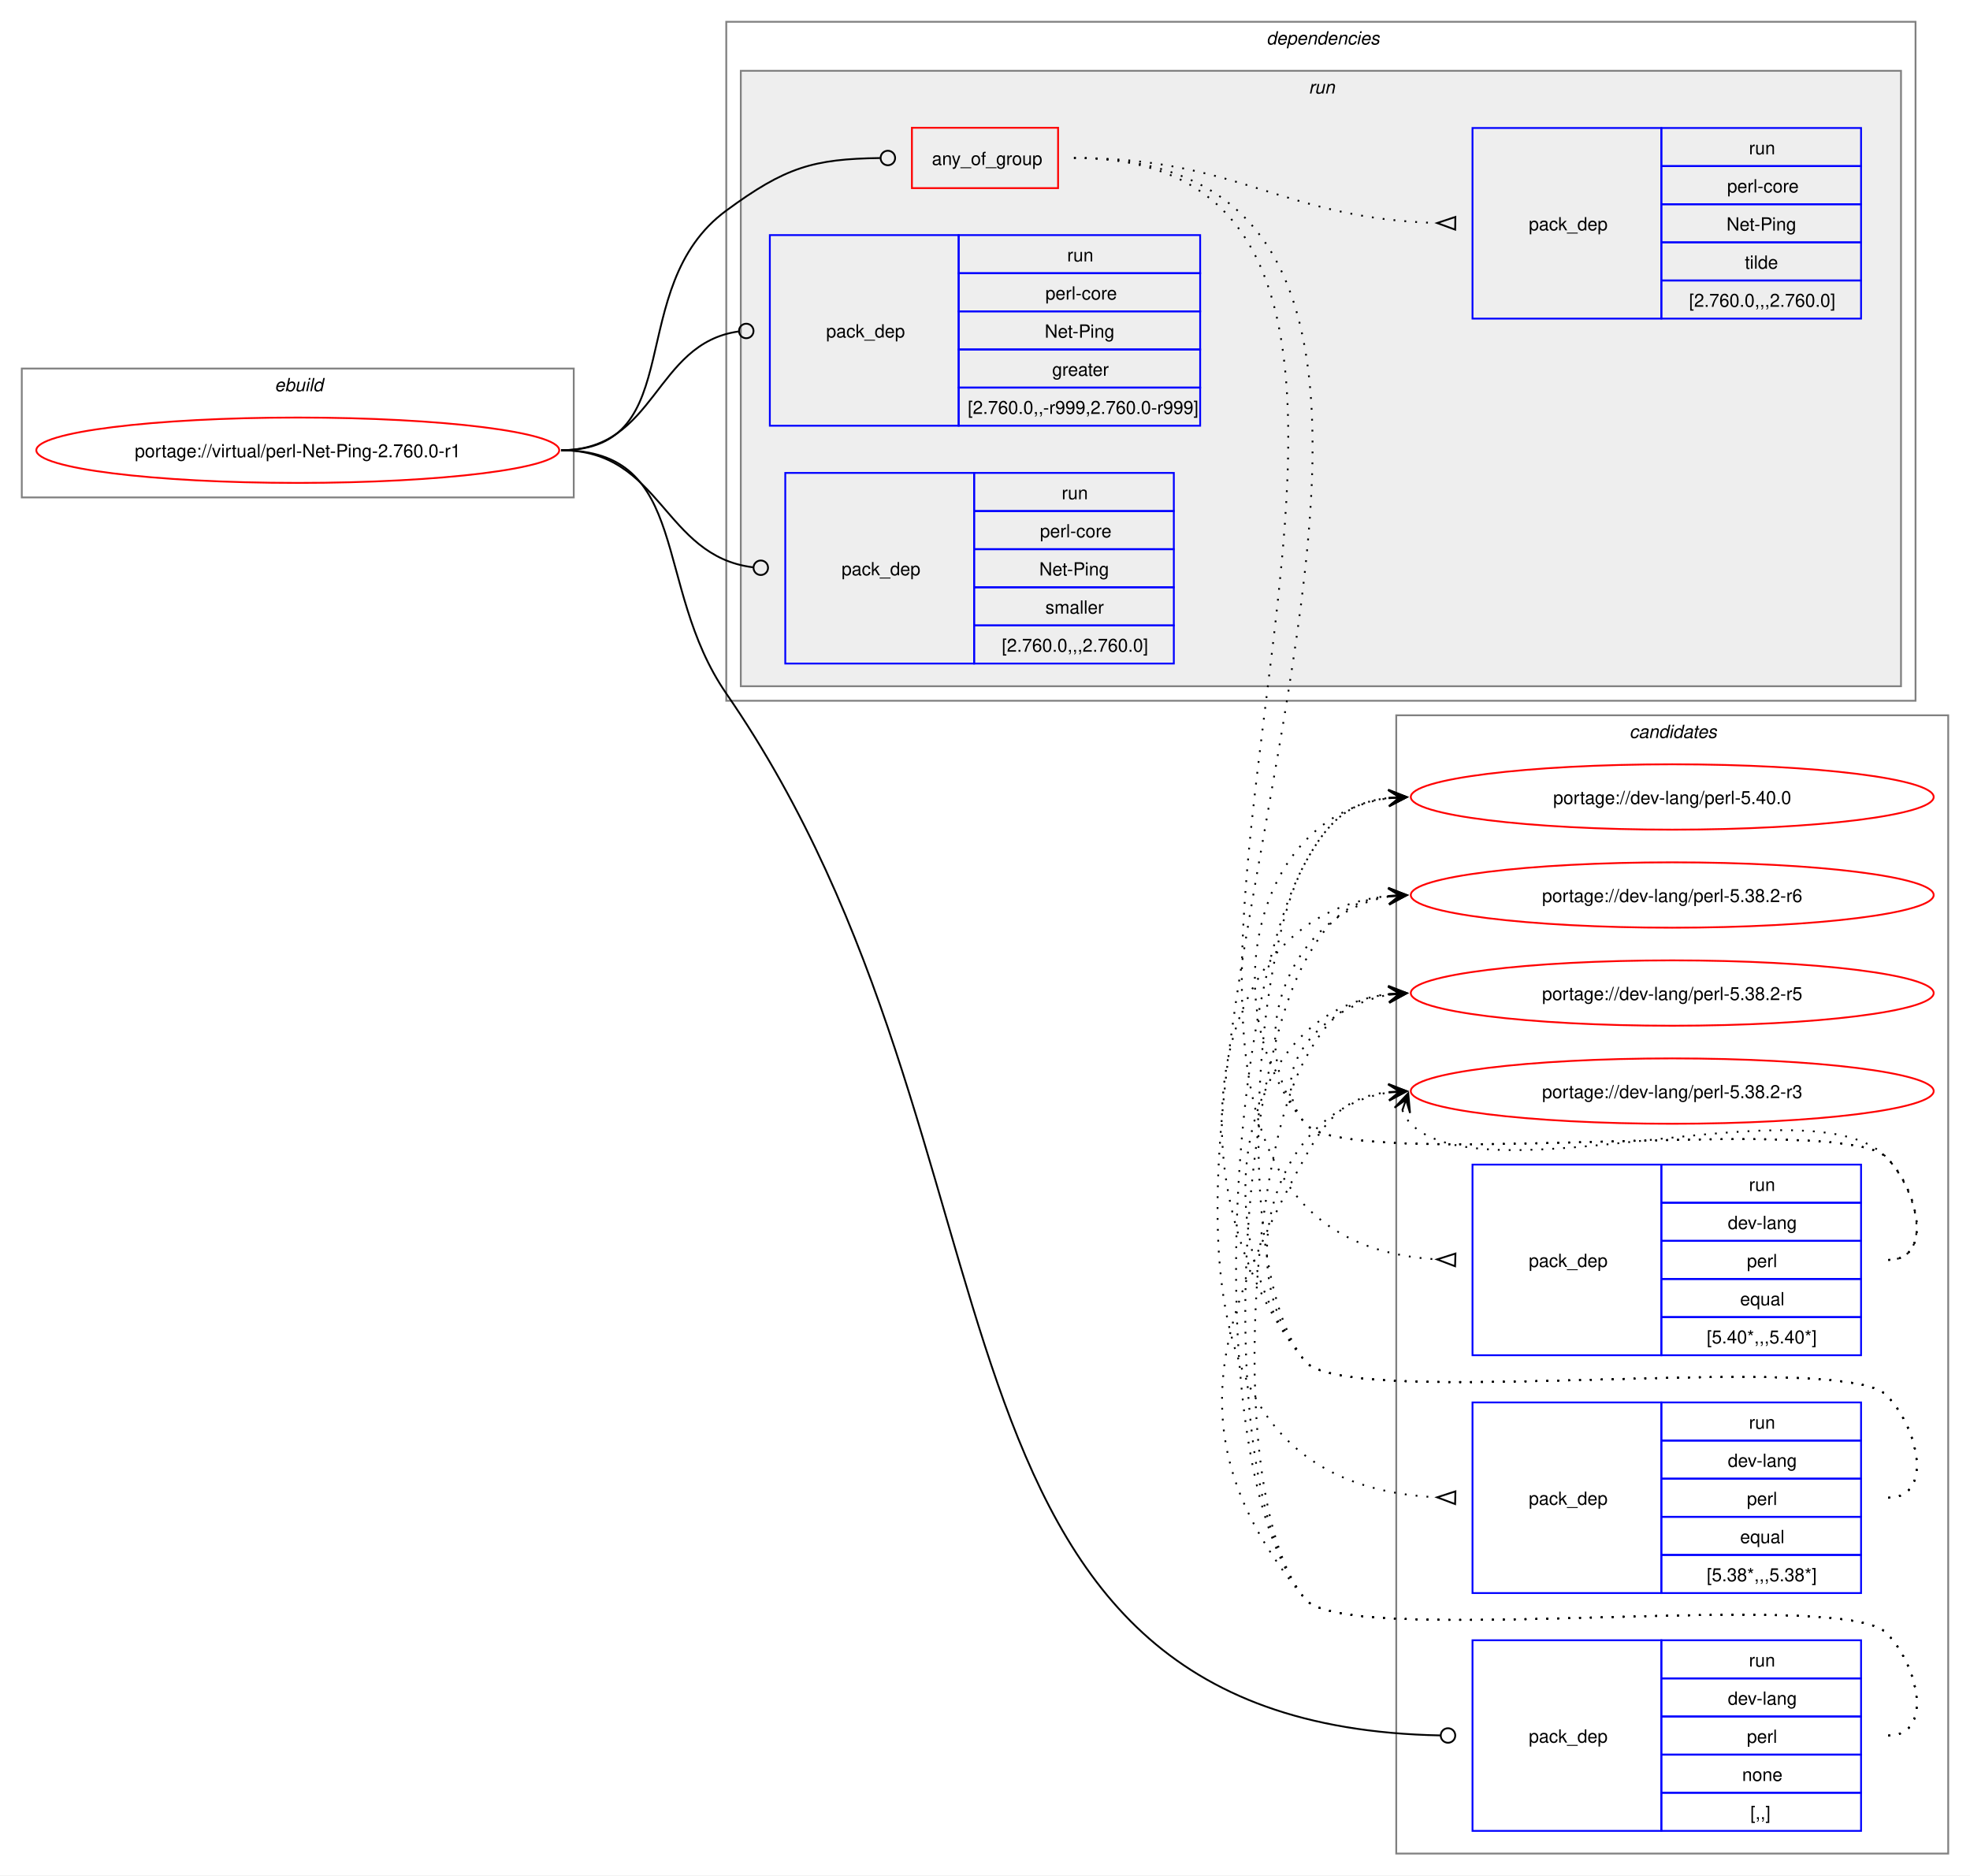
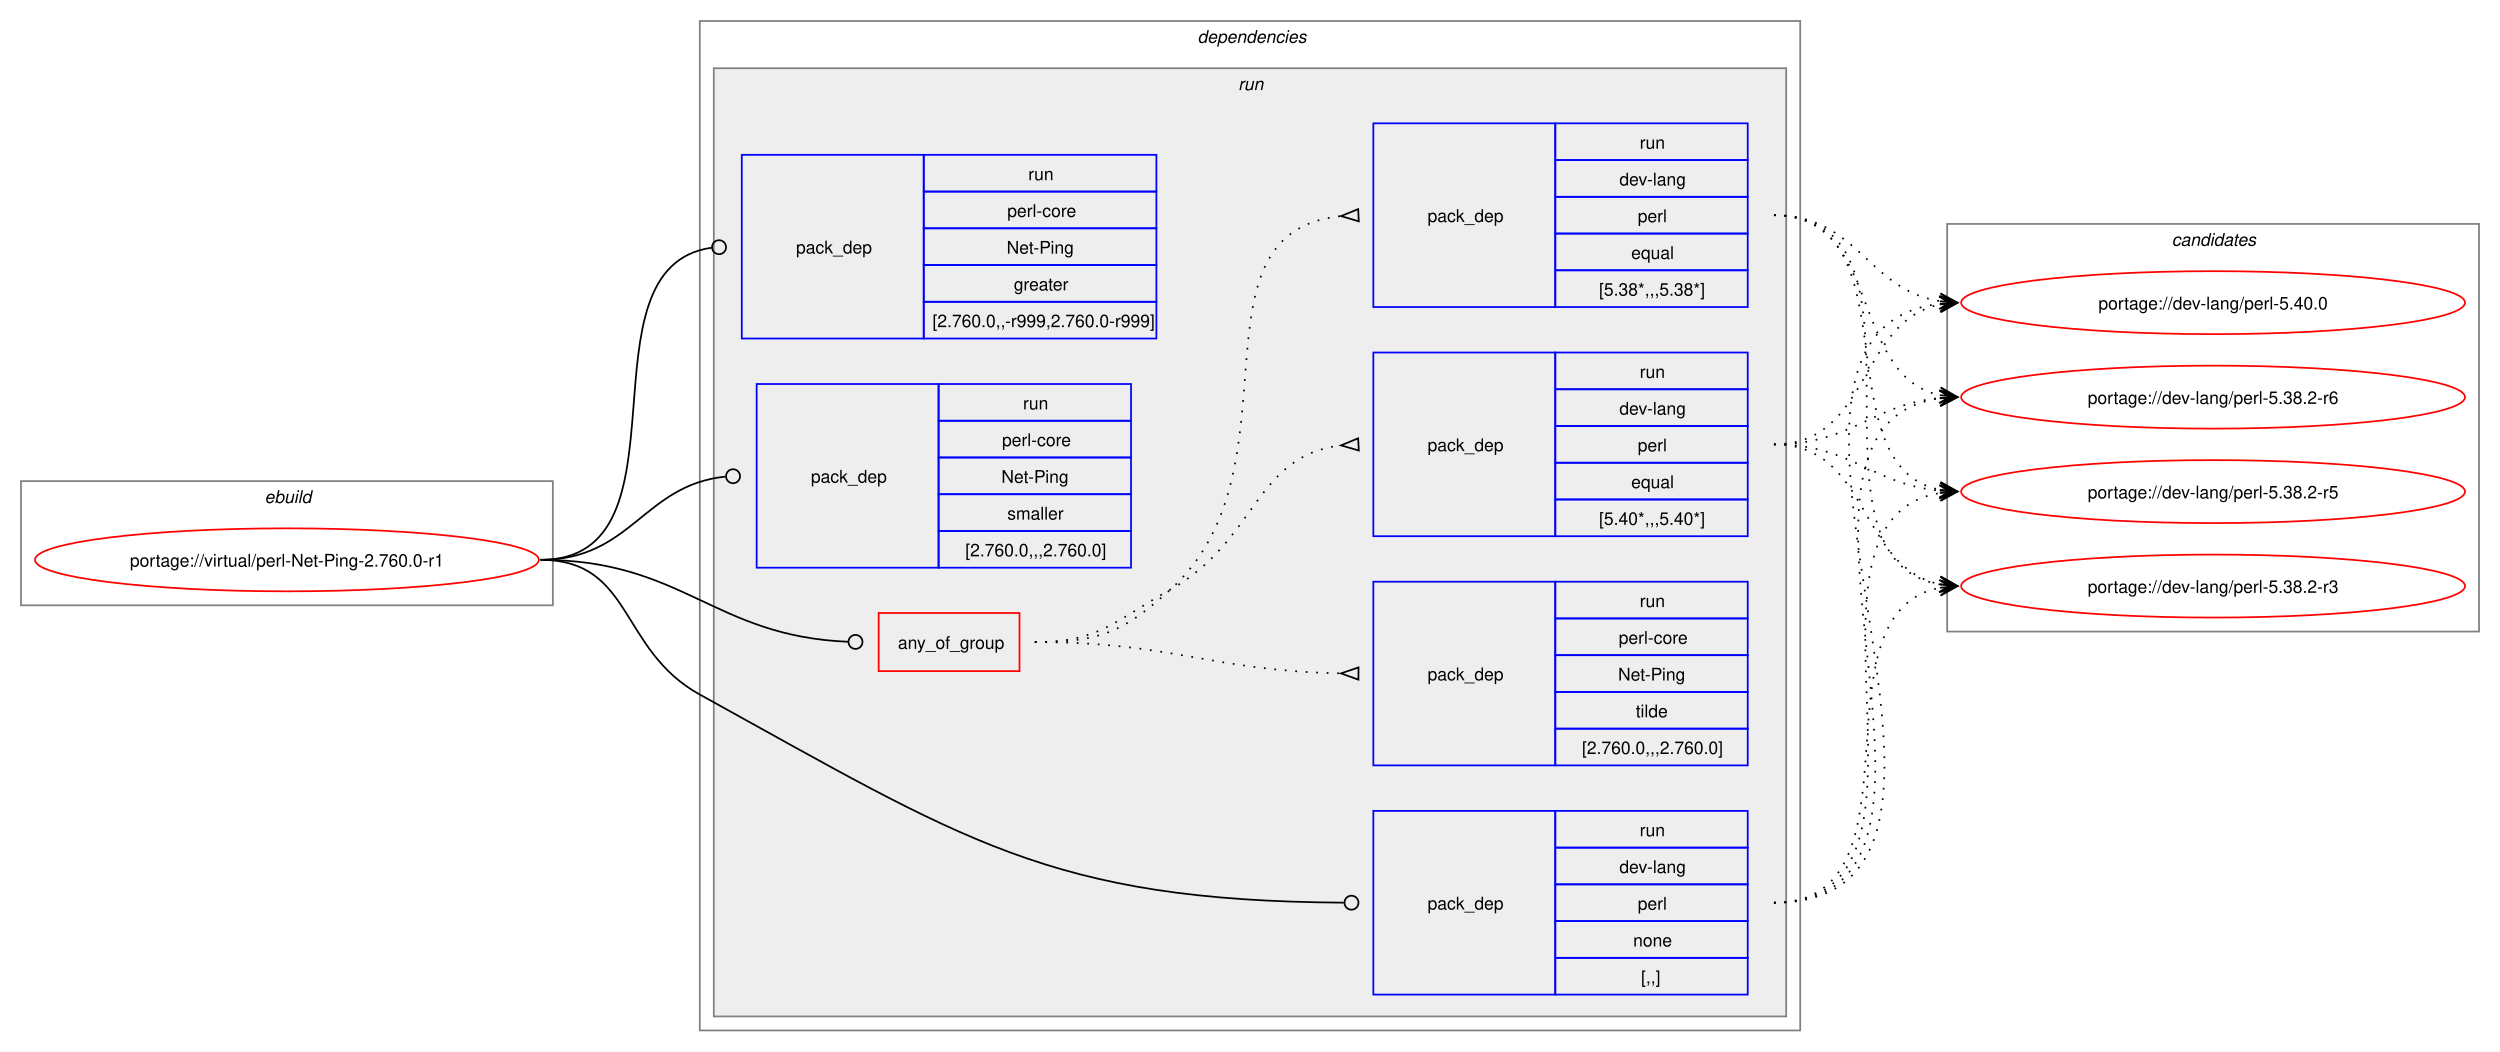
- <svg xmlns="http://www.w3.org/2000/svg" xmlns:xlink="http://www.w3.org/1999/xlink" width="1085pt" height="1033pt" viewBox="0.00 0.00 1085.00 1033.00">
-   <g id="graph0" class="graph" transform="scale(1 1) rotate(0) translate(4 1029)">
-     <polygon fill="white" stroke="none" points="-4,4 -4,-1029 1081,-1029 1081,4 -4,4" />
+ <svg xmlns="http://www.w3.org/2000/svg" xmlns:xlink="http://www.w3.org/1999/xlink" width="1429pt" height="601pt" viewBox="0.00 0.00 1429.00 601.00">
+   <g id="graph0" class="graph" transform="scale(1 1) rotate(0) translate(4 597)">
+     <polygon fill="white" stroke="none" points="-4,4 -4,-597 1425,-597 1425,4 -4,4" />
    <g id="clust1" class="cluster">
-       <polygon fill="none" stroke="gray" points="8,-755 8,-826 312,-826 312,-755 8,-755" />
-       <text text-anchor="start" x="147.25" y="-813.5" font-family="Helvetica,sans-Serif" font-style="italic" font-size="10.00">ebuild</text>
+       <polygon fill="none" stroke="gray" points="8,-251 8,-322 312,-322 312,-251 8,-251" />
+       <text text-anchor="start" x="147.25" y="-309.5" font-family="Helvetica,sans-Serif" font-style="italic" font-size="10.00">ebuild</text>
+     </g>
+     <g id="clust2" class="cluster">
+       <polygon fill="none" stroke="gray" points="396,-8 396,-585 1025,-585 1025,-8 396,-8" />
+       <text text-anchor="start" x="680.5" y="-572.5" font-family="Helvetica,sans-Serif" font-style="italic" font-size="10.00">dependencies</text>
+     </g>
+     <g id="clust5" class="cluster">
+       <polygon fill="#eeeeee" stroke="gray" points="404,-16 404,-558 1017,-558 1017,-16 404,-16" />
+       <text text-anchor="start" x="703.75" y="-545.5" font-family="Helvetica,sans-Serif" font-style="italic" font-size="10.00">run</text>
    </g>
    <g id="clust13" class="cluster">
-       <polygon fill="none" stroke="gray" points="765,-8 765,-635 1069,-635 1069,-8 765,-8" />
-       <text text-anchor="start" x="893.38" y="-622.5" font-family="Helvetica,sans-Serif" font-style="italic" font-size="10.00">candidates</text>
-     </g>
-     <g id="clust2" class="cluster">
-       <polygon fill="none" stroke="gray" points="396,-643 396,-1017 1051,-1017 1051,-643 396,-643" />
-       <text text-anchor="start" x="693.5" y="-1004.5" font-family="Helvetica,sans-Serif" font-style="italic" font-size="10.00">dependencies</text>
-     </g>
-     <g id="clust5" class="cluster">
-       <polygon fill="#eeeeee" stroke="gray" points="404,-651 404,-990 1043,-990 1043,-651 404,-651" />
-       <text text-anchor="start" x="716.75" y="-977.5" font-family="Helvetica,sans-Serif" font-style="italic" font-size="10.00">run</text>
+       <polygon fill="none" stroke="gray" points="1109,-236 1109,-469 1413,-469 1413,-236 1109,-236" />
+       <text text-anchor="start" x="1237.38" y="-456.5" font-family="Helvetica,sans-Serif" font-style="italic" font-size="10.00">candidates</text>
    </g>
    <g id="node1" class="node">
      <g id="a_node1">
        <a xlink:href="../virtual/perl-Net-Ping-2.760.0-r1.svg" xlink:title="portage://virtual/perl-Net-Ping-2.760.0-r1">
-           <ellipse fill="none" stroke="red" cx="160" cy="-781" rx="144" ry="18" />
-           <text text-anchor="middle" x="160" y="-777.12" font-family="Helvetica,sans-Serif" font-size="10.00">portage://virtual/perl-Net-Ping-2.760.0-r1</text>
+           <ellipse fill="none" stroke="red" cx="160" cy="-277" rx="144" ry="18" />
+           <text text-anchor="middle" x="160" y="-273.12" font-family="Helvetica,sans-Serif" font-size="10.00">portage://virtual/perl-Net-Ping-2.760.0-r1</text>
        </a>
      </g>
    </g>
    <g id="node2" class="node">
-       <polygon fill="none" stroke="red" points="498.25,-925.38 498.25,-958.62 578.75,-958.62 578.75,-925.38 498.25,-925.38" />
-       <text text-anchor="start" x="509.25" y="-938.12" font-family="Helvetica,sans-Serif" font-size="10.00">any_of_group</text>
+       <polygon fill="none" stroke="red" points="498.25,-213.38 498.25,-246.62 578.75,-246.62 578.75,-213.38 498.25,-213.38" />
+       <text text-anchor="start" x="509.25" y="-226.12" font-family="Helvetica,sans-Serif" font-size="10.00">any_of_group</text>
    </g>
    <g id="edge4" class="edge">
-       <path fill="none" stroke="black" d="M305,-781C376.26,-781 338.59,-870.79 396,-913 428.59,-936.96 443.79,-941.43 480.73,-941.95" />
-       <ellipse fill="none" stroke="black" cx="485" cy="-941.97" rx="4" ry="4" />
+       <path fill="none" stroke="black" d="M305,-277C386.64,-277 403.72,-233.25 480.83,-230.17" />
+       <ellipse fill="none" stroke="black" cx="485" cy="-230.09" rx="4" ry="4" />
    </g>
    <g id="node6" class="node">
-       <polygon fill="none" stroke="blue" points="807,-20.5 807,-125.5 911,-125.5 911,-20.5 807,-20.5" />
-       <text text-anchor="start" x="838" y="-69.12" font-family="Helvetica,sans-Serif" font-size="10.00">pack_dep</text>
-       <polygon fill="none" stroke="blue" points="911,-104.5 911,-125.5 1021,-125.5 1021,-104.5 911,-104.5" />
-       <text text-anchor="start" x="959.25" y="-111" font-family="Helvetica,sans-Serif" font-size="10.00">run</text>
-       <polygon fill="none" stroke="blue" points="911,-83.5 911,-104.5 1021,-104.5 1021,-83.5 911,-83.5" />
-       <text text-anchor="start" x="947.62" y="-90" font-family="Helvetica,sans-Serif" font-size="10.00">dev-lang</text>
-       <polygon fill="none" stroke="blue" points="911,-62.5 911,-83.5 1021,-83.5 1021,-62.5 911,-62.5" />
-       <text text-anchor="start" x="958.12" y="-69" font-family="Helvetica,sans-Serif" font-size="10.00">perl</text>
-       <polygon fill="none" stroke="blue" points="911,-41.5 911,-62.5 1021,-62.5 1021,-41.5 911,-41.5" />
-       <text text-anchor="start" x="955.5" y="-48" font-family="Helvetica,sans-Serif" font-size="10.00">none</text>
-       <polygon fill="none" stroke="blue" points="911,-20.5 911,-41.5 1021,-41.5 1021,-20.5 911,-20.5" />
-       <text text-anchor="start" x="960" y="-27" font-family="Helvetica,sans-Serif" font-size="10.00">[,,]</text>
+       <polygon fill="none" stroke="blue" points="781,-28.5 781,-133.5 885,-133.5 885,-28.5 781,-28.5" />
+       <text text-anchor="start" x="812" y="-77.12" font-family="Helvetica,sans-Serif" font-size="10.00">pack_dep</text>
+       <polygon fill="none" stroke="blue" points="885,-112.5 885,-133.5 995,-133.5 995,-112.5 885,-112.5" />
+       <text text-anchor="start" x="933.25" y="-119" font-family="Helvetica,sans-Serif" font-size="10.00">run</text>
+       <polygon fill="none" stroke="blue" points="885,-91.5 885,-112.5 995,-112.5 995,-91.5 885,-91.5" />
+       <text text-anchor="start" x="921.62" y="-98" font-family="Helvetica,sans-Serif" font-size="10.00">dev-lang</text>
+       <polygon fill="none" stroke="blue" points="885,-70.5 885,-91.5 995,-91.5 995,-70.5 885,-70.5" />
+       <text text-anchor="start" x="932.12" y="-77" font-family="Helvetica,sans-Serif" font-size="10.00">perl</text>
+       <polygon fill="none" stroke="blue" points="885,-49.5 885,-70.5 995,-70.5 995,-49.5 885,-49.5" />
+       <text text-anchor="start" x="929.5" y="-56" font-family="Helvetica,sans-Serif" font-size="10.00">none</text>
+       <polygon fill="none" stroke="blue" points="885,-28.5 885,-49.5 995,-49.5 995,-28.5 885,-28.5" />
+       <text text-anchor="start" x="934" y="-35" font-family="Helvetica,sans-Serif" font-size="10.00">[,,]</text>
    </g>
    <g id="edge5" class="edge">
-       <path fill="none" stroke="black" d="M305,-781C376.99,-781 355.13,-706.26 396,-647 571.19,-392.99 488.12,-78.89 789.43,-73.08" />
-       <ellipse fill="none" stroke="black" cx="793.5" cy="-73.04" rx="4" ry="4" />
+       <path fill="none" stroke="black" d="M305,-277C357.98,-277 349.61,-225.59 396,-200 547.23,-116.6 595.64,-82.18 764.1,-81.03" />
+       <ellipse fill="none" stroke="black" cx="768.5" cy="-81.02" rx="4" ry="4" />
    </g>
    <g id="node7" class="node">
-       <polygon fill="none" stroke="blue" points="420,-794.5 420,-899.5 524,-899.5 524,-794.5 420,-794.5" />
-       <text text-anchor="start" x="451" y="-843.12" font-family="Helvetica,sans-Serif" font-size="10.00">pack_dep</text>
-       <polygon fill="none" stroke="blue" points="524,-878.5 524,-899.5 657,-899.5 657,-878.5 524,-878.5" />
-       <text text-anchor="start" x="583.75" y="-885" font-family="Helvetica,sans-Serif" font-size="10.00">run</text>
-       <polygon fill="none" stroke="blue" points="524,-857.5 524,-878.5 657,-878.5 657,-857.5 524,-857.5" />
-       <text text-anchor="start" x="571.75" y="-864" font-family="Helvetica,sans-Serif" font-size="10.00">perl-core</text>
-       <polygon fill="none" stroke="blue" points="524,-836.5 524,-857.5 657,-857.5 657,-836.5 524,-836.5" />
-       <text text-anchor="start" x="571.38" y="-843" font-family="Helvetica,sans-Serif" font-size="10.00">Net-Ping</text>
-       <polygon fill="none" stroke="blue" points="524,-815.5 524,-836.5 657,-836.5 657,-815.5 524,-815.5" />
-       <text text-anchor="start" x="575.5" y="-822" font-family="Helvetica,sans-Serif" font-size="10.00">greater</text>
-       <polygon fill="none" stroke="blue" points="524,-794.5 524,-815.5 657,-815.5 657,-794.5 524,-794.5" />
-       <text text-anchor="start" x="529" y="-801" font-family="Helvetica,sans-Serif" font-size="10.00">[2.760.0,,-r999,2.760.0-r999]</text>
+       <polygon fill="none" stroke="blue" points="420,-403.5 420,-508.5 524,-508.5 524,-403.5 420,-403.5" />
+       <text text-anchor="start" x="451" y="-452.12" font-family="Helvetica,sans-Serif" font-size="10.00">pack_dep</text>
+       <polygon fill="none" stroke="blue" points="524,-487.5 524,-508.5 657,-508.5 657,-487.5 524,-487.5" />
+       <text text-anchor="start" x="583.75" y="-494" font-family="Helvetica,sans-Serif" font-size="10.00">run</text>
+       <polygon fill="none" stroke="blue" points="524,-466.5 524,-487.5 657,-487.5 657,-466.5 524,-466.5" />
+       <text text-anchor="start" x="571.75" y="-473" font-family="Helvetica,sans-Serif" font-size="10.00">perl-core</text>
+       <polygon fill="none" stroke="blue" points="524,-445.5 524,-466.5 657,-466.5 657,-445.5 524,-445.5" />
+       <text text-anchor="start" x="571.38" y="-452" font-family="Helvetica,sans-Serif" font-size="10.00">Net-Ping</text>
+       <polygon fill="none" stroke="blue" points="524,-424.5 524,-445.5 657,-445.5 657,-424.5 524,-424.5" />
+       <text text-anchor="start" x="575.5" y="-431" font-family="Helvetica,sans-Serif" font-size="10.00">greater</text>
+       <polygon fill="none" stroke="blue" points="524,-403.5 524,-424.5 657,-424.5 657,-403.5 524,-403.5" />
+       <text text-anchor="start" x="529" y="-410" font-family="Helvetica,sans-Serif" font-size="10.00">[2.760.0,,-r999,2.760.0-r999]</text>
    </g>
    <g id="edge6" class="edge">
-       <path fill="none" stroke="black" d="M305,-781C357.53,-781 356.17,-839.74 402.6,-846.39" />
-       <ellipse fill="none" stroke="black" cx="407.01" cy="-846.69" rx="4" ry="4" />
+       <path fill="none" stroke="black" d="M305,-277C394.5,-277 323.96,-444.31 402.83,-455.42" />
+       <ellipse fill="none" stroke="black" cx="407.01" cy="-455.7" rx="4" ry="4" />
    </g>
    <g id="node8" class="node">
-       <polygon fill="none" stroke="blue" points="428.5,-663.5 428.5,-768.5 532.5,-768.5 532.5,-663.5 428.5,-663.5" />
-       <text text-anchor="start" x="459.5" y="-712.12" font-family="Helvetica,sans-Serif" font-size="10.00">pack_dep</text>
-       <polygon fill="none" stroke="blue" points="532.5,-747.5 532.5,-768.5 642.5,-768.5 642.5,-747.5 532.5,-747.5" />
-       <text text-anchor="start" x="580.75" y="-754" font-family="Helvetica,sans-Serif" font-size="10.00">run</text>
-       <polygon fill="none" stroke="blue" points="532.5,-726.5 532.5,-747.5 642.5,-747.5 642.5,-726.5 532.5,-726.5" />
-       <text text-anchor="start" x="568.75" y="-733" font-family="Helvetica,sans-Serif" font-size="10.00">perl-core</text>
-       <polygon fill="none" stroke="blue" points="532.5,-705.5 532.5,-726.5 642.5,-726.5 642.5,-705.5 532.5,-705.5" />
-       <text text-anchor="start" x="568.38" y="-712" font-family="Helvetica,sans-Serif" font-size="10.00">Net-Ping</text>
-       <polygon fill="none" stroke="blue" points="532.5,-684.5 532.5,-705.5 642.5,-705.5 642.5,-684.5 532.5,-684.5" />
-       <text text-anchor="start" x="571.75" y="-691" font-family="Helvetica,sans-Serif" font-size="10.00">smaller</text>
-       <polygon fill="none" stroke="blue" points="532.5,-663.5 532.5,-684.5 642.5,-684.5 642.5,-663.5 532.5,-663.5" />
-       <text text-anchor="start" x="547.75" y="-670" font-family="Helvetica,sans-Serif" font-size="10.00">[2.760.0,,,2.760.0]</text>
+       <polygon fill="none" stroke="blue" points="428.5,-272.5 428.5,-377.5 532.5,-377.5 532.5,-272.5 428.5,-272.5" />
+       <text text-anchor="start" x="459.5" y="-321.12" font-family="Helvetica,sans-Serif" font-size="10.00">pack_dep</text>
+       <polygon fill="none" stroke="blue" points="532.5,-356.5 532.5,-377.5 642.5,-377.5 642.5,-356.5 532.5,-356.5" />
+       <text text-anchor="start" x="580.75" y="-363" font-family="Helvetica,sans-Serif" font-size="10.00">run</text>
+       <polygon fill="none" stroke="blue" points="532.5,-335.5 532.5,-356.5 642.5,-356.5 642.5,-335.5 532.5,-335.5" />
+       <text text-anchor="start" x="568.75" y="-342" font-family="Helvetica,sans-Serif" font-size="10.00">perl-core</text>
+       <polygon fill="none" stroke="blue" points="532.5,-314.5 532.5,-335.5 642.5,-335.5 642.5,-314.5 532.5,-314.5" />
+       <text text-anchor="start" x="568.38" y="-321" font-family="Helvetica,sans-Serif" font-size="10.00">Net-Ping</text>
+       <polygon fill="none" stroke="blue" points="532.5,-293.5 532.5,-314.5 642.5,-314.5 642.5,-293.5 532.5,-293.5" />
+       <text text-anchor="start" x="571.75" y="-300" font-family="Helvetica,sans-Serif" font-size="10.00">smaller</text>
+       <polygon fill="none" stroke="blue" points="532.5,-272.5 532.5,-293.5 642.5,-293.5 642.5,-272.5 532.5,-272.5" />
+       <text text-anchor="start" x="547.75" y="-279" font-family="Helvetica,sans-Serif" font-size="10.00">[2.760.0,,,2.760.0]</text>
    </g>
    <g id="edge7" class="edge">
-       <path fill="none" stroke="black" d="M305,-781C360.43,-781 361.08,-722.67 410.73,-716.52" />
-       <ellipse fill="none" stroke="black" cx="415.01" cy="-716.27" rx="4" ry="4" />
+       <path fill="none" stroke="black" d="M305,-277C357.05,-277 363.69,-319.72 410.6,-324.56" />
+       <ellipse fill="none" stroke="black" cx="415.01" cy="-324.78" rx="4" ry="4" />
    </g>
    <g id="node3" class="node">
-       <polygon fill="none" stroke="blue" points="807,-282.5 807,-387.5 911,-387.5 911,-282.5 807,-282.5" />
-       <text text-anchor="start" x="838" y="-331.12" font-family="Helvetica,sans-Serif" font-size="10.00">pack_dep</text>
-       <polygon fill="none" stroke="blue" points="911,-366.5 911,-387.5 1021,-387.5 1021,-366.5 911,-366.5" />
-       <text text-anchor="start" x="959.25" y="-373" font-family="Helvetica,sans-Serif" font-size="10.00">run</text>
-       <polygon fill="none" stroke="blue" points="911,-345.5 911,-366.5 1021,-366.5 1021,-345.5 911,-345.5" />
-       <text text-anchor="start" x="947.62" y="-352" font-family="Helvetica,sans-Serif" font-size="10.00">dev-lang</text>
-       <polygon fill="none" stroke="blue" points="911,-324.5 911,-345.5 1021,-345.5 1021,-324.5 911,-324.5" />
-       <text text-anchor="start" x="958.12" y="-331" font-family="Helvetica,sans-Serif" font-size="10.00">perl</text>
-       <polygon fill="none" stroke="blue" points="911,-303.5 911,-324.5 1021,-324.5 1021,-303.5 911,-303.5" />
-       <text text-anchor="start" x="954.38" y="-310" font-family="Helvetica,sans-Serif" font-size="10.00">equal</text>
-       <polygon fill="none" stroke="blue" points="911,-282.5 911,-303.5 1021,-303.5 1021,-282.5 911,-282.5" />
-       <text text-anchor="start" x="936" y="-289" font-family="Helvetica,sans-Serif" font-size="10.00">[5.40*,,,5.40*]</text>
+       <polygon fill="none" stroke="blue" points="781,-290.5 781,-395.5 885,-395.5 885,-290.5 781,-290.5" />
+       <text text-anchor="start" x="812" y="-339.12" font-family="Helvetica,sans-Serif" font-size="10.00">pack_dep</text>
+       <polygon fill="none" stroke="blue" points="885,-374.5 885,-395.5 995,-395.5 995,-374.5 885,-374.5" />
+       <text text-anchor="start" x="933.25" y="-381" font-family="Helvetica,sans-Serif" font-size="10.00">run</text>
+       <polygon fill="none" stroke="blue" points="885,-353.5 885,-374.5 995,-374.5 995,-353.5 885,-353.5" />
+       <text text-anchor="start" x="921.62" y="-360" font-family="Helvetica,sans-Serif" font-size="10.00">dev-lang</text>
+       <polygon fill="none" stroke="blue" points="885,-332.5 885,-353.5 995,-353.5 995,-332.5 885,-332.5" />
+       <text text-anchor="start" x="932.12" y="-339" font-family="Helvetica,sans-Serif" font-size="10.00">perl</text>
+       <polygon fill="none" stroke="blue" points="885,-311.5 885,-332.5 995,-332.5 995,-311.5 885,-311.5" />
+       <text text-anchor="start" x="928.38" y="-318" font-family="Helvetica,sans-Serif" font-size="10.00">equal</text>
+       <polygon fill="none" stroke="blue" points="885,-290.5 885,-311.5 995,-311.5 995,-290.5 885,-290.5" />
+       <text text-anchor="start" x="910" y="-297" font-family="Helvetica,sans-Serif" font-size="10.00">[5.40*,,,5.40*]</text>
    </g>
    <g id="edge1" class="edge">
-       <path fill="none" stroke="black" stroke-dasharray="1,5" d="M587.5,-942C869.41,-942 521.51,-350.31 787.43,-335.29" />
-       <polygon fill="none" stroke="black" points="797.6,-338.51 787.5,-335.29 797.4,-331.52 797.6,-338.51" />
+       <path fill="none" stroke="black" stroke-dasharray="1,5" d="M587.5,-230C624.44,-230 632.81,-241.9 665,-260 714.57,-287.88 712.89,-336.63 762.7,-342.43" />
+       <polygon fill="none" stroke="black" points="772.31,-346.47 762.52,-342.42 772.69,-339.48 772.31,-346.47" />
    </g>
    <g id="node4" class="node">
-       <polygon fill="none" stroke="blue" points="807,-151.5 807,-256.5 911,-256.5 911,-151.5 807,-151.5" />
-       <text text-anchor="start" x="838" y="-200.12" font-family="Helvetica,sans-Serif" font-size="10.00">pack_dep</text>
-       <polygon fill="none" stroke="blue" points="911,-235.5 911,-256.5 1021,-256.5 1021,-235.5 911,-235.5" />
-       <text text-anchor="start" x="959.25" y="-242" font-family="Helvetica,sans-Serif" font-size="10.00">run</text>
-       <polygon fill="none" stroke="blue" points="911,-214.5 911,-235.5 1021,-235.5 1021,-214.5 911,-214.5" />
-       <text text-anchor="start" x="947.62" y="-221" font-family="Helvetica,sans-Serif" font-size="10.00">dev-lang</text>
-       <polygon fill="none" stroke="blue" points="911,-193.5 911,-214.5 1021,-214.5 1021,-193.5 911,-193.5" />
-       <text text-anchor="start" x="958.12" y="-200" font-family="Helvetica,sans-Serif" font-size="10.00">perl</text>
-       <polygon fill="none" stroke="blue" points="911,-172.5 911,-193.5 1021,-193.5 1021,-172.5 911,-172.5" />
-       <text text-anchor="start" x="954.38" y="-179" font-family="Helvetica,sans-Serif" font-size="10.00">equal</text>
-       <polygon fill="none" stroke="blue" points="911,-151.5 911,-172.5 1021,-172.5 1021,-151.5 911,-151.5" />
-       <text text-anchor="start" x="936" y="-158" font-family="Helvetica,sans-Serif" font-size="10.00">[5.38*,,,5.38*]</text>
+       <polygon fill="none" stroke="blue" points="781,-421.5 781,-526.5 885,-526.5 885,-421.5 781,-421.5" />
+       <text text-anchor="start" x="812" y="-470.12" font-family="Helvetica,sans-Serif" font-size="10.00">pack_dep</text>
+       <polygon fill="none" stroke="blue" points="885,-505.5 885,-526.5 995,-526.5 995,-505.5 885,-505.5" />
+       <text text-anchor="start" x="933.25" y="-512" font-family="Helvetica,sans-Serif" font-size="10.00">run</text>
+       <polygon fill="none" stroke="blue" points="885,-484.5 885,-505.5 995,-505.5 995,-484.5 885,-484.5" />
+       <text text-anchor="start" x="921.62" y="-491" font-family="Helvetica,sans-Serif" font-size="10.00">dev-lang</text>
+       <polygon fill="none" stroke="blue" points="885,-463.5 885,-484.5 995,-484.5 995,-463.5 885,-463.5" />
+       <text text-anchor="start" x="932.12" y="-470" font-family="Helvetica,sans-Serif" font-size="10.00">perl</text>
+       <polygon fill="none" stroke="blue" points="885,-442.5 885,-463.5 995,-463.5 995,-442.5 885,-442.5" />
+       <text text-anchor="start" x="928.38" y="-449" font-family="Helvetica,sans-Serif" font-size="10.00">equal</text>
+       <polygon fill="none" stroke="blue" points="885,-421.5 885,-442.5 995,-442.5 995,-421.5 885,-421.5" />
+       <text text-anchor="start" x="910" y="-428" font-family="Helvetica,sans-Serif" font-size="10.00">[5.38*,,,5.38*]</text>
    </g>
    <g id="edge2" class="edge">
-       <path fill="none" stroke="black" stroke-dasharray="1,5" d="M587.5,-942C925.08,-942 466.51,-219.06 787.76,-204.23" />
-       <polygon fill="none" stroke="black" points="797.58,-207.51 787.5,-204.24 797.42,-200.51 797.58,-207.51" />
+       <path fill="none" stroke="black" stroke-dasharray="1,5" d="M587.5,-230C624.44,-230 637.63,-235.19 665,-260 741.16,-329.04 671.72,-464.07 762.43,-473.48" />
+       <polygon fill="none" stroke="black" points="772.33,-477.47 762.51,-473.48 772.67,-470.48 772.33,-477.47" />
    </g>
    <g id="node5" class="node">
-       <polygon fill="none" stroke="blue" points="807,-853.5 807,-958.5 911,-958.5 911,-853.5 807,-853.5" />
-       <text text-anchor="start" x="838" y="-902.12" font-family="Helvetica,sans-Serif" font-size="10.00">pack_dep</text>
-       <polygon fill="none" stroke="blue" points="911,-937.5 911,-958.5 1021,-958.5 1021,-937.5 911,-937.5" />
-       <text text-anchor="start" x="959.25" y="-944" font-family="Helvetica,sans-Serif" font-size="10.00">run</text>
-       <polygon fill="none" stroke="blue" points="911,-916.5 911,-937.5 1021,-937.5 1021,-916.5 911,-916.5" />
-       <text text-anchor="start" x="947.25" y="-923" font-family="Helvetica,sans-Serif" font-size="10.00">perl-core</text>
-       <polygon fill="none" stroke="blue" points="911,-895.5 911,-916.5 1021,-916.5 1021,-895.5 911,-895.5" />
-       <text text-anchor="start" x="946.88" y="-902" font-family="Helvetica,sans-Serif" font-size="10.00">Net-Ping</text>
-       <polygon fill="none" stroke="blue" points="911,-874.5 911,-895.5 1021,-895.5 1021,-874.5 911,-874.5" />
-       <text text-anchor="start" x="957" y="-881" font-family="Helvetica,sans-Serif" font-size="10.00">tilde</text>
-       <polygon fill="none" stroke="blue" points="911,-853.5 911,-874.5 1021,-874.5 1021,-853.5 911,-853.5" />
-       <text text-anchor="start" x="926.25" y="-860" font-family="Helvetica,sans-Serif" font-size="10.00">[2.760.0,,,2.760.0]</text>
+       <polygon fill="none" stroke="blue" points="781,-159.5 781,-264.5 885,-264.5 885,-159.5 781,-159.5" />
+       <text text-anchor="start" x="812" y="-208.12" font-family="Helvetica,sans-Serif" font-size="10.00">pack_dep</text>
+       <polygon fill="none" stroke="blue" points="885,-243.5 885,-264.5 995,-264.5 995,-243.5 885,-243.5" />
+       <text text-anchor="start" x="933.25" y="-250" font-family="Helvetica,sans-Serif" font-size="10.00">run</text>
+       <polygon fill="none" stroke="blue" points="885,-222.5 885,-243.5 995,-243.5 995,-222.5 885,-222.5" />
+       <text text-anchor="start" x="921.25" y="-229" font-family="Helvetica,sans-Serif" font-size="10.00">perl-core</text>
+       <polygon fill="none" stroke="blue" points="885,-201.5 885,-222.5 995,-222.5 995,-201.5 885,-201.5" />
+       <text text-anchor="start" x="920.88" y="-208" font-family="Helvetica,sans-Serif" font-size="10.00">Net-Ping</text>
+       <polygon fill="none" stroke="blue" points="885,-180.5 885,-201.5 995,-201.5 995,-180.5 885,-180.5" />
+       <text text-anchor="start" x="931" y="-187" font-family="Helvetica,sans-Serif" font-size="10.00">tilde</text>
+       <polygon fill="none" stroke="blue" points="885,-159.5 885,-180.5 995,-180.5 995,-159.5 885,-159.5" />
+       <text text-anchor="start" x="900.25" y="-166" font-family="Helvetica,sans-Serif" font-size="10.00">[2.760.0,,,2.760.0]</text>
    </g>
    <g id="edge3" class="edge">
-       <path fill="none" stroke="black" stroke-dasharray="1,5" d="M587.5,-942C678.8,-942 701.4,-908.69 787.47,-906.15" />
-       <polygon fill="none" stroke="black" points="797.55,-909.51 787.5,-906.15 797.45,-902.51 797.55,-909.51" />
+       <path fill="none" stroke="black" stroke-dasharray="1,5" d="M587.5,-230C666.77,-230 688.35,-213.51 762.66,-212.1" />
+       <polygon fill="none" stroke="black" points="772.53,-215.5 762.5,-212.1 772.47,-208.5 772.53,-215.5" />
    </g>
    <g id="node9" class="node">
      <g id="a_node9">
        <a xlink:href="../dev-lang/perl-5.40.0.svg" xlink:title="portage://dev-lang/perl-5.40.0">
-           <ellipse fill="none" stroke="red" cx="917" cy="-590" rx="144" ry="18" />
-           <text text-anchor="middle" x="917" y="-586.12" font-family="Helvetica,sans-Serif" font-size="10.00">portage://dev-lang/perl-5.40.0</text>
+           <ellipse fill="none" stroke="red" cx="1261" cy="-424" rx="144" ry="18" />
+           <text text-anchor="middle" x="1261" y="-420.12" font-family="Helvetica,sans-Serif" font-size="10.00">portage://dev-lang/perl-5.40.0</text>
        </a>
      </g>
    </g>
    <g id="edge8" class="edge">
-       <path fill="none" stroke="black" stroke-dasharray="1,5" d="M1036,-335C1061.12,-335 1052.6,-373.59 1035,-391.5 1010.04,-416.9 737.84,-382.68 715,-410 663.59,-471.49 685.83,-579.72 761.04,-589.32" />
-       <polygon fill="black" stroke="black" points="770.78,-589.92 760.52,-593.79 767.01,-589.69 760.8,-589.3 760.8,-589.3 760.8,-589.3 767.01,-589.69 761.08,-584.81 770.78,-589.92" />
+       <path fill="none" stroke="black" stroke-dasharray="1,5" d="M1010,-343C1065.35,-343 1058.06,-413.6 1105.1,-422.98" />
+       <polygon fill="black" stroke="black" points="1114.79,-423.89 1104.41,-427.43 1111.02,-423.53 1104.83,-422.95 1104.83,-422.95 1104.83,-422.95 1111.02,-423.53 1105.25,-418.47 1114.79,-423.89" />
    </g>
    <g id="node10" class="node">
      <g id="a_node10">
        <a xlink:href="../dev-lang/perl-5.38.2-r6.svg" xlink:title="portage://dev-lang/perl-5.38.2-r6">
-           <ellipse fill="none" stroke="red" cx="917" cy="-536" rx="144" ry="18" />
-           <text text-anchor="middle" x="917" y="-532.12" font-family="Helvetica,sans-Serif" font-size="10.00">portage://dev-lang/perl-5.38.2-r6</text>
+           <ellipse fill="none" stroke="red" cx="1261" cy="-370" rx="144" ry="18" />
+           <text text-anchor="middle" x="1261" y="-366.12" font-family="Helvetica,sans-Serif" font-size="10.00">portage://dev-lang/perl-5.38.2-r6</text>
        </a>
      </g>
    </g>
    <g id="edge9" class="edge">
-       <path fill="none" stroke="black" stroke-dasharray="1,5" d="M1036,-335C1061.12,-335 1052.6,-373.59 1035,-391.5 1010.04,-416.9 737.84,-382.68 715,-410 677.96,-454.3 706.58,-526.57 761.14,-535.16" />
-       <polygon fill="black" stroke="black" points="770.79,-535.91 760.47,-539.62 767.01,-535.61 760.82,-535.13 760.82,-535.13 760.82,-535.13 767.01,-535.61 761.16,-530.65 770.79,-535.91" />
+       <path fill="none" stroke="black" stroke-dasharray="1,5" d="M1010,-343C1054.63,-343 1065.68,-365.75 1104.8,-369.48" />
+       <polygon fill="black" stroke="black" points="1114.78,-369.94 1104.59,-373.98 1111.01,-369.77 1104.79,-369.48 1104.79,-369.48 1104.79,-369.48 1111.01,-369.77 1105,-364.99 1114.78,-369.94" />
    </g>
    <g id="node11" class="node">
      <g id="a_node11">
        <a xlink:href="../dev-lang/perl-5.38.2-r5.svg" xlink:title="portage://dev-lang/perl-5.38.2-r5">
-           <ellipse fill="none" stroke="red" cx="917" cy="-482" rx="144" ry="18" />
-           <text text-anchor="middle" x="917" y="-478.12" font-family="Helvetica,sans-Serif" font-size="10.00">portage://dev-lang/perl-5.38.2-r5</text>
+           <ellipse fill="none" stroke="red" cx="1261" cy="-316" rx="144" ry="18" />
+           <text text-anchor="middle" x="1261" y="-312.12" font-family="Helvetica,sans-Serif" font-size="10.00">portage://dev-lang/perl-5.38.2-r5</text>
        </a>
      </g>
    </g>
    <g id="edge10" class="edge">
-       <path fill="none" stroke="black" stroke-dasharray="1,5" d="M1036,-335C1061.12,-335 1052.6,-373.59 1035,-391.5 1010.04,-416.9 737.84,-382.68 715,-410 691.17,-438.5 724.13,-474.76 761.01,-481.05" />
-       <polygon fill="black" stroke="black" points="770.79,-481.9 760.44,-485.52 767.02,-481.57 760.82,-481.03 760.82,-481.03 760.82,-481.03 767.02,-481.57 761.21,-476.55 770.79,-481.9" />
+       <path fill="none" stroke="black" stroke-dasharray="1,5" d="M1010,-343C1054.63,-343 1065.68,-320.25 1104.8,-316.52" />
+       <polygon fill="black" stroke="black" points="1114.78,-316.06 1105,-321.01 1111.01,-316.23 1104.79,-316.52 1104.79,-316.52 1104.79,-316.52 1111.01,-316.23 1104.59,-312.02 1114.78,-316.06" />
    </g>
    <g id="node12" class="node">
      <g id="a_node12">
        <a xlink:href="../dev-lang/perl-5.38.2-r3.svg" xlink:title="portage://dev-lang/perl-5.38.2-r3">
-           <ellipse fill="none" stroke="red" cx="917" cy="-428" rx="144" ry="18" />
-           <text text-anchor="middle" x="917" y="-424.12" font-family="Helvetica,sans-Serif" font-size="10.00">portage://dev-lang/perl-5.38.2-r3</text>
+           <ellipse fill="none" stroke="red" cx="1261" cy="-262" rx="144" ry="18" />
+           <text text-anchor="middle" x="1261" y="-258.12" font-family="Helvetica,sans-Serif" font-size="10.00">portage://dev-lang/perl-5.38.2-r3</text>
        </a>
      </g>
    </g>
    <g id="edge11" class="edge">
-       <path fill="none" stroke="black" stroke-dasharray="1,5" d="M768.37,-417.45C769.4,-414.7 771.07,-411.96 773,-410 813.96,-368.42 994.83,-433.85 1035,-391.5 1052.28,-373.28 1061.12,-335 1036,-335" />
-       <polygon fill="black" stroke="black" points="771.6,-426.85 764.09,-418.86 770.37,-423.27 768.34,-417.39 768.34,-417.39 768.34,-417.39 770.37,-423.27 772.6,-415.93 771.6,-426.85" />
+       <path fill="none" stroke="black" stroke-dasharray="1,5" d="M1010,-343C1065.35,-343 1058.06,-272.4 1105.1,-263.02" />
+       <polygon fill="black" stroke="black" points="1114.79,-262.11 1105.25,-267.53 1111.02,-262.47 1104.83,-263.05 1104.83,-263.05 1104.83,-263.05 1111.02,-262.47 1104.41,-258.57 1114.79,-262.11" />
    </g>
    <g id="edge12" class="edge">
-       <path fill="none" stroke="black" stroke-dasharray="1,5" d="M1036,-204C1061.12,-204 1052.6,-242.59 1035,-260.5 1010.04,-285.9 737.84,-251.68 715,-279 675.8,-325.88 685.5,-500.48 715,-554 727.54,-576.76 738.66,-587.12 760.94,-589.47" />
-       <polygon fill="black" stroke="black" points="770.78,-589.94 760.58,-593.96 767.01,-589.76 760.79,-589.46 760.79,-589.46 760.79,-589.46 767.01,-589.76 761.01,-584.97 770.78,-589.94" />
+       <path fill="none" stroke="black" stroke-dasharray="1,5" d="M1010,-474C1058.12,-474 1063.34,-431.33 1104.93,-424.83" />
+       <polygon fill="black" stroke="black" points="1114.78,-424.09 1105.15,-429.32 1111.01,-424.37 1104.81,-424.83 1104.81,-424.83 1104.81,-424.83 1111.01,-424.37 1104.48,-420.35 1114.78,-424.09" />
    </g>
    <g id="edge13" class="edge">
-       <path fill="none" stroke="black" stroke-dasharray="1,5" d="M1036,-204C1061.12,-204 1052.6,-242.59 1035,-260.5 1010.04,-285.9 737.84,-251.68 715,-279 642.37,-365.87 654.13,-525.3 761.01,-535.49" />
-       <polygon fill="black" stroke="black" points="770.78,-535.94 760.58,-539.97 767.01,-535.77 760.79,-535.48 760.79,-535.48 760.79,-535.48 767.01,-535.77 761,-530.98 770.78,-535.94" />
+       <path fill="none" stroke="black" stroke-dasharray="1,5" d="M1010,-474C1072,-474 1052.81,-382.21 1104.98,-371.1" />
+       <polygon fill="black" stroke="black" points="1114.79,-370.12 1105.28,-375.59 1111.02,-370.5 1104.84,-371.11 1104.84,-371.11 1104.84,-371.11 1111.02,-370.5 1104.39,-366.63 1114.79,-370.12" />
    </g>
    <g id="edge14" class="edge">
-       <path fill="none" stroke="black" stroke-dasharray="1,5" d="M1036,-204C1061.12,-204 1052.6,-242.59 1035,-260.5 1010.04,-285.9 737.84,-251.68 715,-279 657.36,-347.95 676.51,-471.34 760.82,-481.35" />
-       <polygon fill="black" stroke="black" points="770.78,-481.93 760.54,-485.84 767.01,-481.71 760.8,-481.35 760.8,-481.35 760.8,-481.35 767.01,-481.71 761.06,-476.86 770.78,-481.93" />
+       <path fill="none" stroke="black" stroke-dasharray="1,5" d="M1010,-474C1090.6,-474 1037.03,-330.47 1105.05,-317.01" />
+       <polygon fill="black" stroke="black" points="1114.79,-316.11 1105.24,-321.51 1111.02,-316.46 1104.83,-317.03 1104.83,-317.03 1104.83,-317.03 1111.02,-316.46 1104.42,-312.55 1114.79,-316.11" />
    </g>
    <g id="edge15" class="edge">
-       <path fill="none" stroke="black" stroke-dasharray="1,5" d="M1036,-204C1061.12,-204 1052.6,-242.59 1035,-260.5 1010.04,-285.9 737.84,-251.68 715,-279 671.92,-330.53 697.98,-418.13 761.12,-427.23" />
-       <polygon fill="black" stroke="black" points="770.78,-427.91 760.49,-431.7 767.01,-427.65 760.81,-427.21 760.81,-427.21 760.81,-427.21 767.01,-427.65 761.13,-422.72 770.78,-427.91" />
+       <path fill="none" stroke="black" stroke-dasharray="1,5" d="M1010,-474C1111.33,-474 1018.33,-277.84 1104.85,-262.9" />
+       <polygon fill="black" stroke="black" points="1114.79,-262.1 1105.18,-267.39 1111.02,-262.4 1104.82,-262.9 1104.82,-262.9 1104.82,-262.9 1111.02,-262.4 1104.46,-258.42 1114.79,-262.1" />
    </g>
    <g id="edge16" class="edge">
-       <path fill="none" stroke="black" stroke-dasharray="1,5" d="M1036,-73C1061.12,-73 1052.6,-111.59 1035,-129.5 1010.04,-154.9 737.84,-120.68 715,-148 657.13,-217.22 671.45,-474.98 715,-554 727.54,-576.76 738.66,-587.12 760.94,-589.47" />
-       <polygon fill="black" stroke="black" points="770.78,-589.94 760.58,-593.96 767.01,-589.76 760.79,-589.46 760.79,-589.46 760.79,-589.46 767.01,-589.76 761.01,-584.97 770.78,-589.94" />
+       <path fill="none" stroke="black" stroke-dasharray="1,5" d="M1010,-81C1165.66,-81 966.63,-407.46 1104.97,-423.4" />
+       <polygon fill="black" stroke="black" points="1114.78,-423.93 1104.55,-427.88 1111.01,-423.73 1104.8,-423.39 1104.8,-423.39 1104.8,-423.39 1111.01,-423.73 1105.04,-418.89 1114.78,-423.93" />
    </g>
    <g id="edge17" class="edge">
-       <path fill="none" stroke="black" stroke-dasharray="1,5" d="M1036,-73C1061.12,-73 1052.6,-111.59 1035,-129.5 1010.04,-154.9 737.84,-120.68 715,-148 664.83,-208.01 677.24,-431.49 715,-500 727.54,-522.76 738.66,-533.12 760.94,-535.47" />
-       <polygon fill="black" stroke="black" points="770.78,-535.94 760.58,-539.96 767.01,-535.76 760.79,-535.46 760.79,-535.46 760.79,-535.46 767.01,-535.76 761.01,-530.97 770.78,-535.94" />
+       <path fill="none" stroke="black" stroke-dasharray="1,5" d="M1010,-81C1142.94,-81 988.44,-353.86 1105.1,-369.32" />
+       <polygon fill="black" stroke="black" points="1114.78,-369.92 1104.52,-373.79 1111.01,-369.69 1104.8,-369.3 1104.8,-369.3 1104.8,-369.3 1111.01,-369.69 1105.08,-364.81 1114.78,-369.92" />
    </g>
    <g id="edge18" class="edge">
-       <path fill="none" stroke="black" stroke-dasharray="1,5" d="M1036,-73C1061.12,-73 1052.6,-111.59 1035,-129.5 1010.04,-154.9 737.84,-120.68 715,-148 672.52,-198.8 683.03,-388 715,-446 727.54,-468.76 738.66,-479.12 760.94,-481.47" />
-       <polygon fill="black" stroke="black" points="770.78,-481.94 760.58,-485.96 767.01,-481.76 760.79,-481.46 760.79,-481.46 760.79,-481.46 767.01,-481.76 761.01,-476.97 770.78,-481.94" />
+       <path fill="none" stroke="black" stroke-dasharray="1,5" d="M1010,-81C1120.66,-81 1009.56,-300.21 1105.07,-315.2" />
+       <polygon fill="black" stroke="black" points="1114.78,-315.91 1104.48,-319.66 1111.01,-315.63 1104.81,-315.18 1104.81,-315.18 1104.81,-315.18 1111.01,-315.63 1105.14,-310.69 1114.78,-315.91" />
    </g>
    <g id="edge19" class="edge">
-       <path fill="none" stroke="black" stroke-dasharray="1,5" d="M1036,-73C1061.12,-73 1052.6,-111.59 1035,-129.5 1010.04,-154.9 737.84,-120.68 715,-148 645.44,-231.2 662.65,-297.03 715,-392 727.54,-414.76 738.66,-425.12 760.94,-427.47" />
-       <polygon fill="black" stroke="black" points="770.78,-427.94 760.58,-431.96 767.01,-427.76 760.79,-427.46 760.79,-427.46 760.79,-427.46 767.01,-427.76 761.01,-422.97 770.78,-427.94" />
+       <path fill="none" stroke="black" stroke-dasharray="1,5" d="M1010,-81C1099.22,-81 1029.37,-246.78 1104.92,-261.03" />
+       <polygon fill="black" stroke="black" points="1114.79,-261.89 1104.43,-265.5 1111.02,-261.56 1104.82,-261.02 1104.82,-261.02 1104.82,-261.02 1111.02,-261.56 1105.22,-256.54 1114.79,-261.89" />
    </g>
  </g>
</svg>
